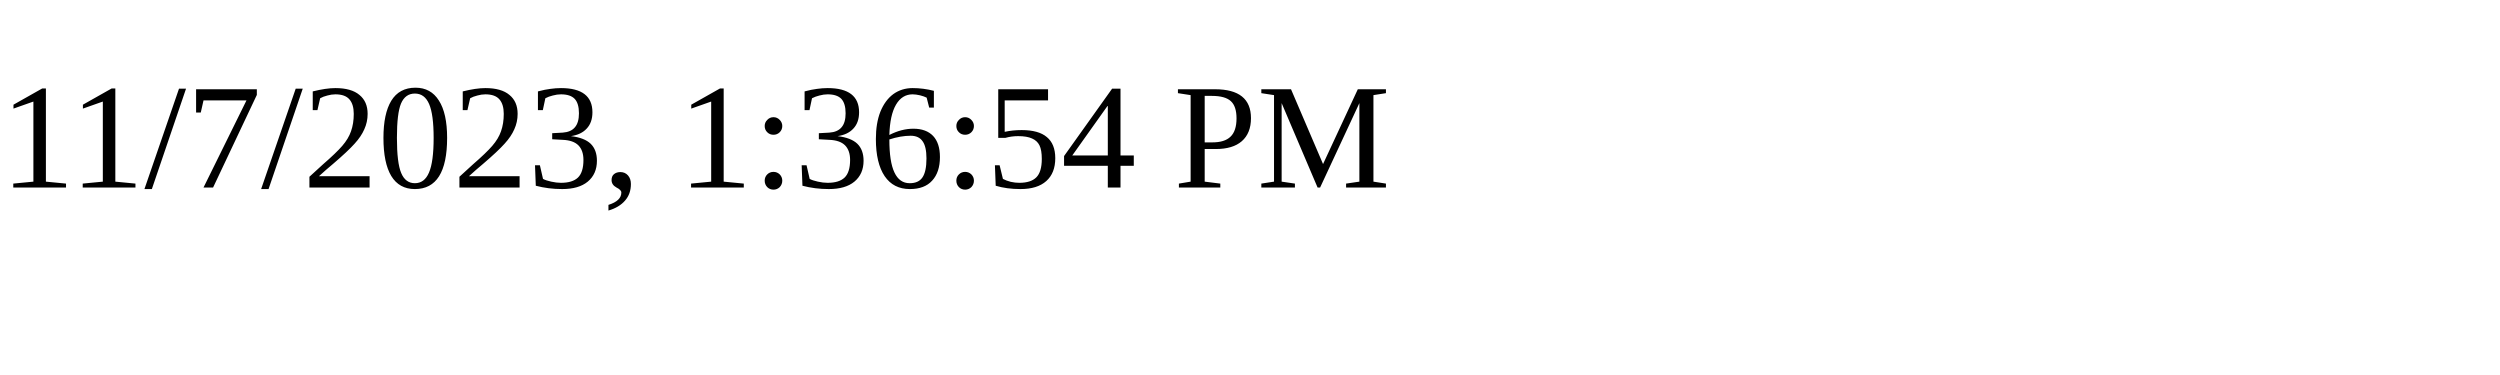
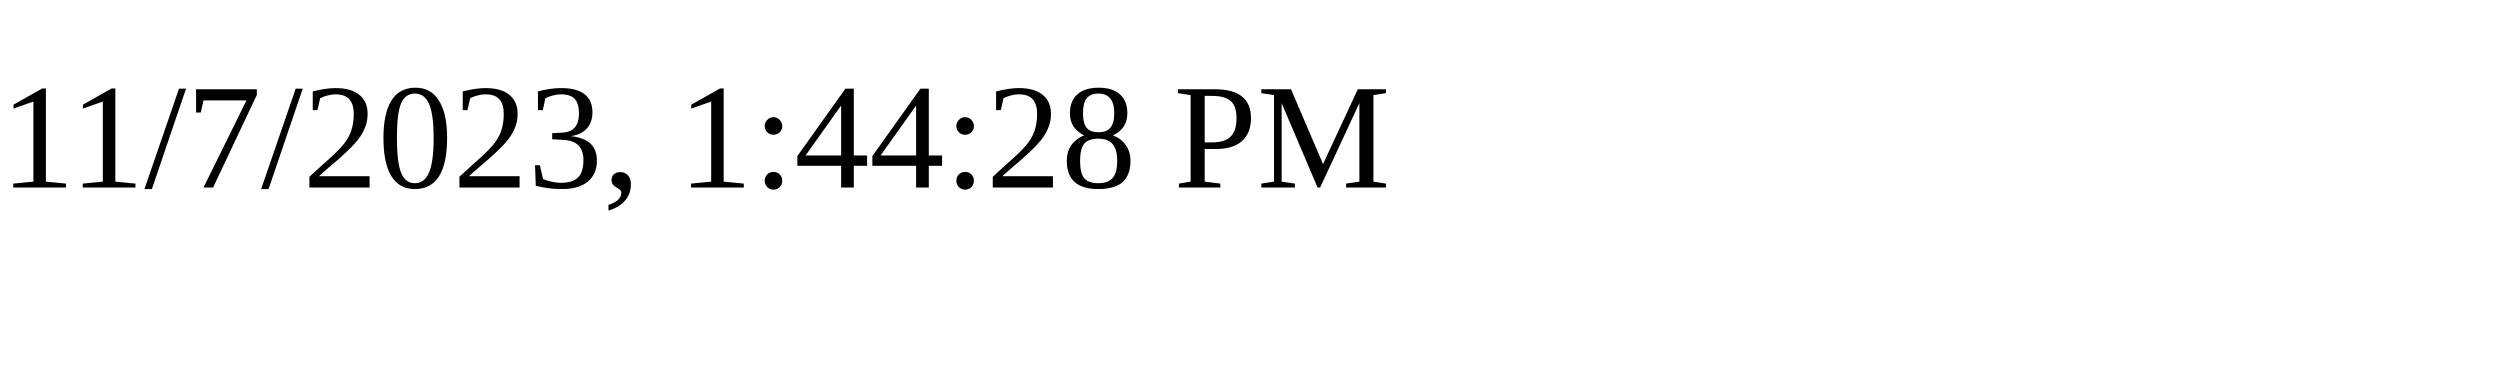
<svg xmlns="http://www.w3.org/2000/svg" height="30" width="200">
-   <text x="0" y="15">11/7/2023, 1:36:54 PM</text>
+   <text x="0" y="15">11/7/2023, 1:44:28 PM</text>
</svg>
